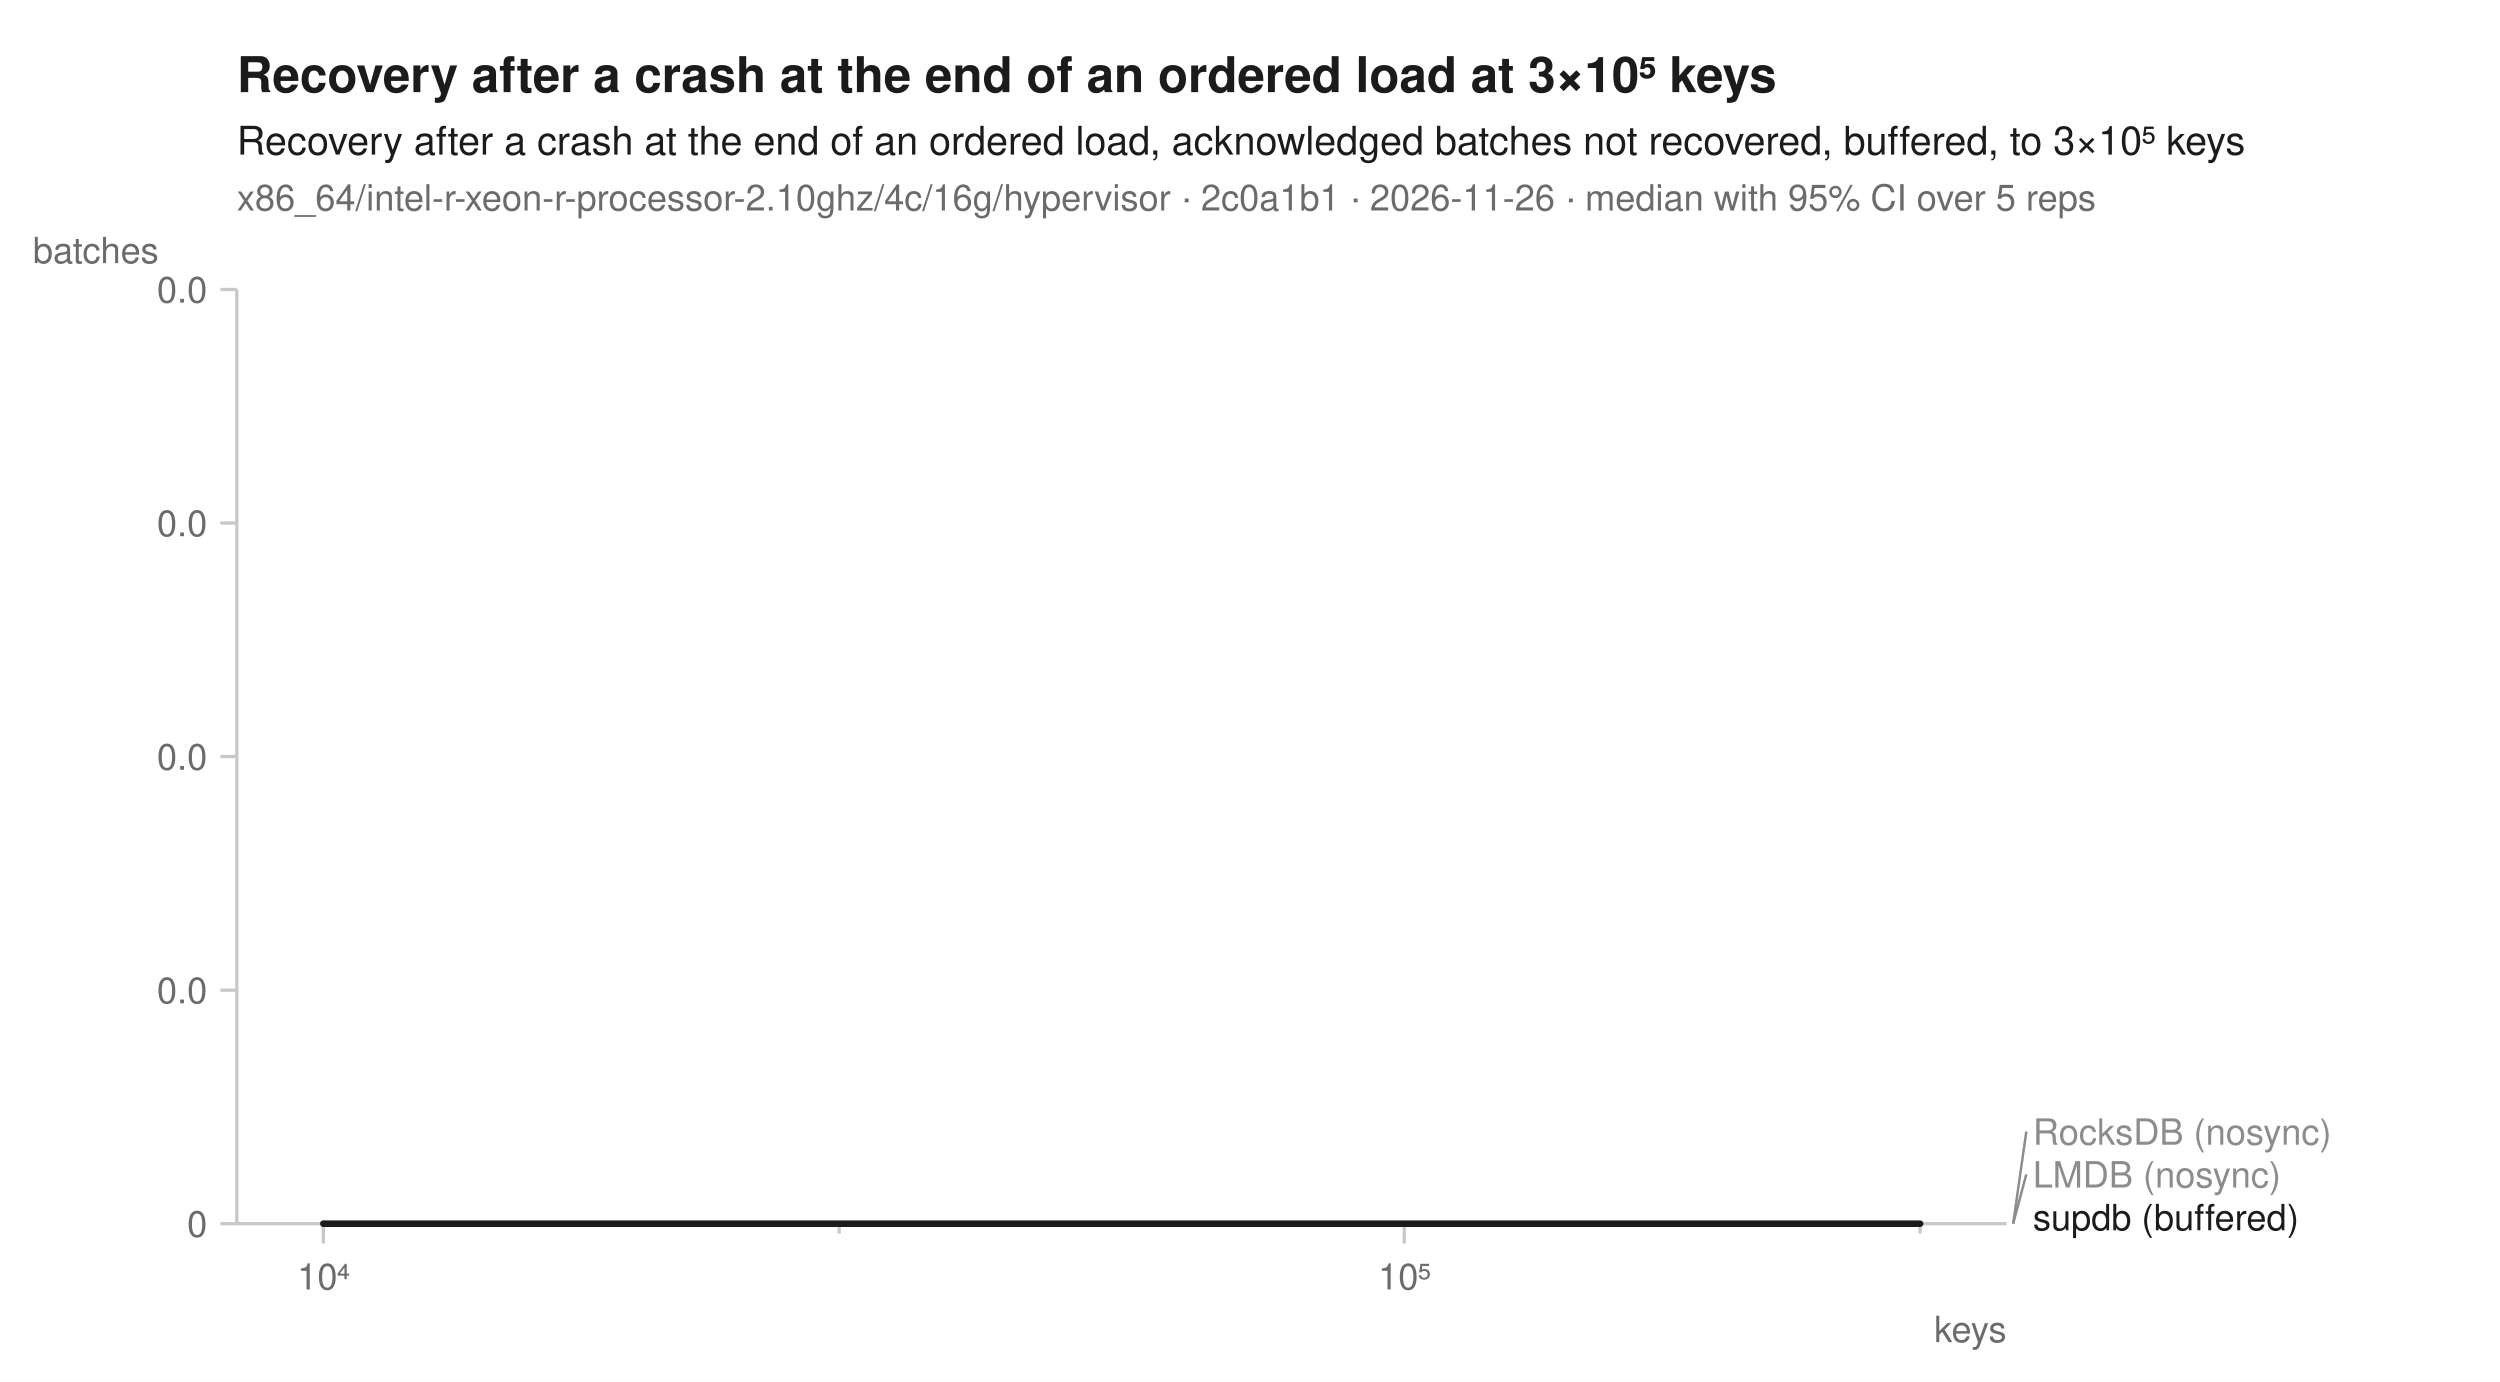
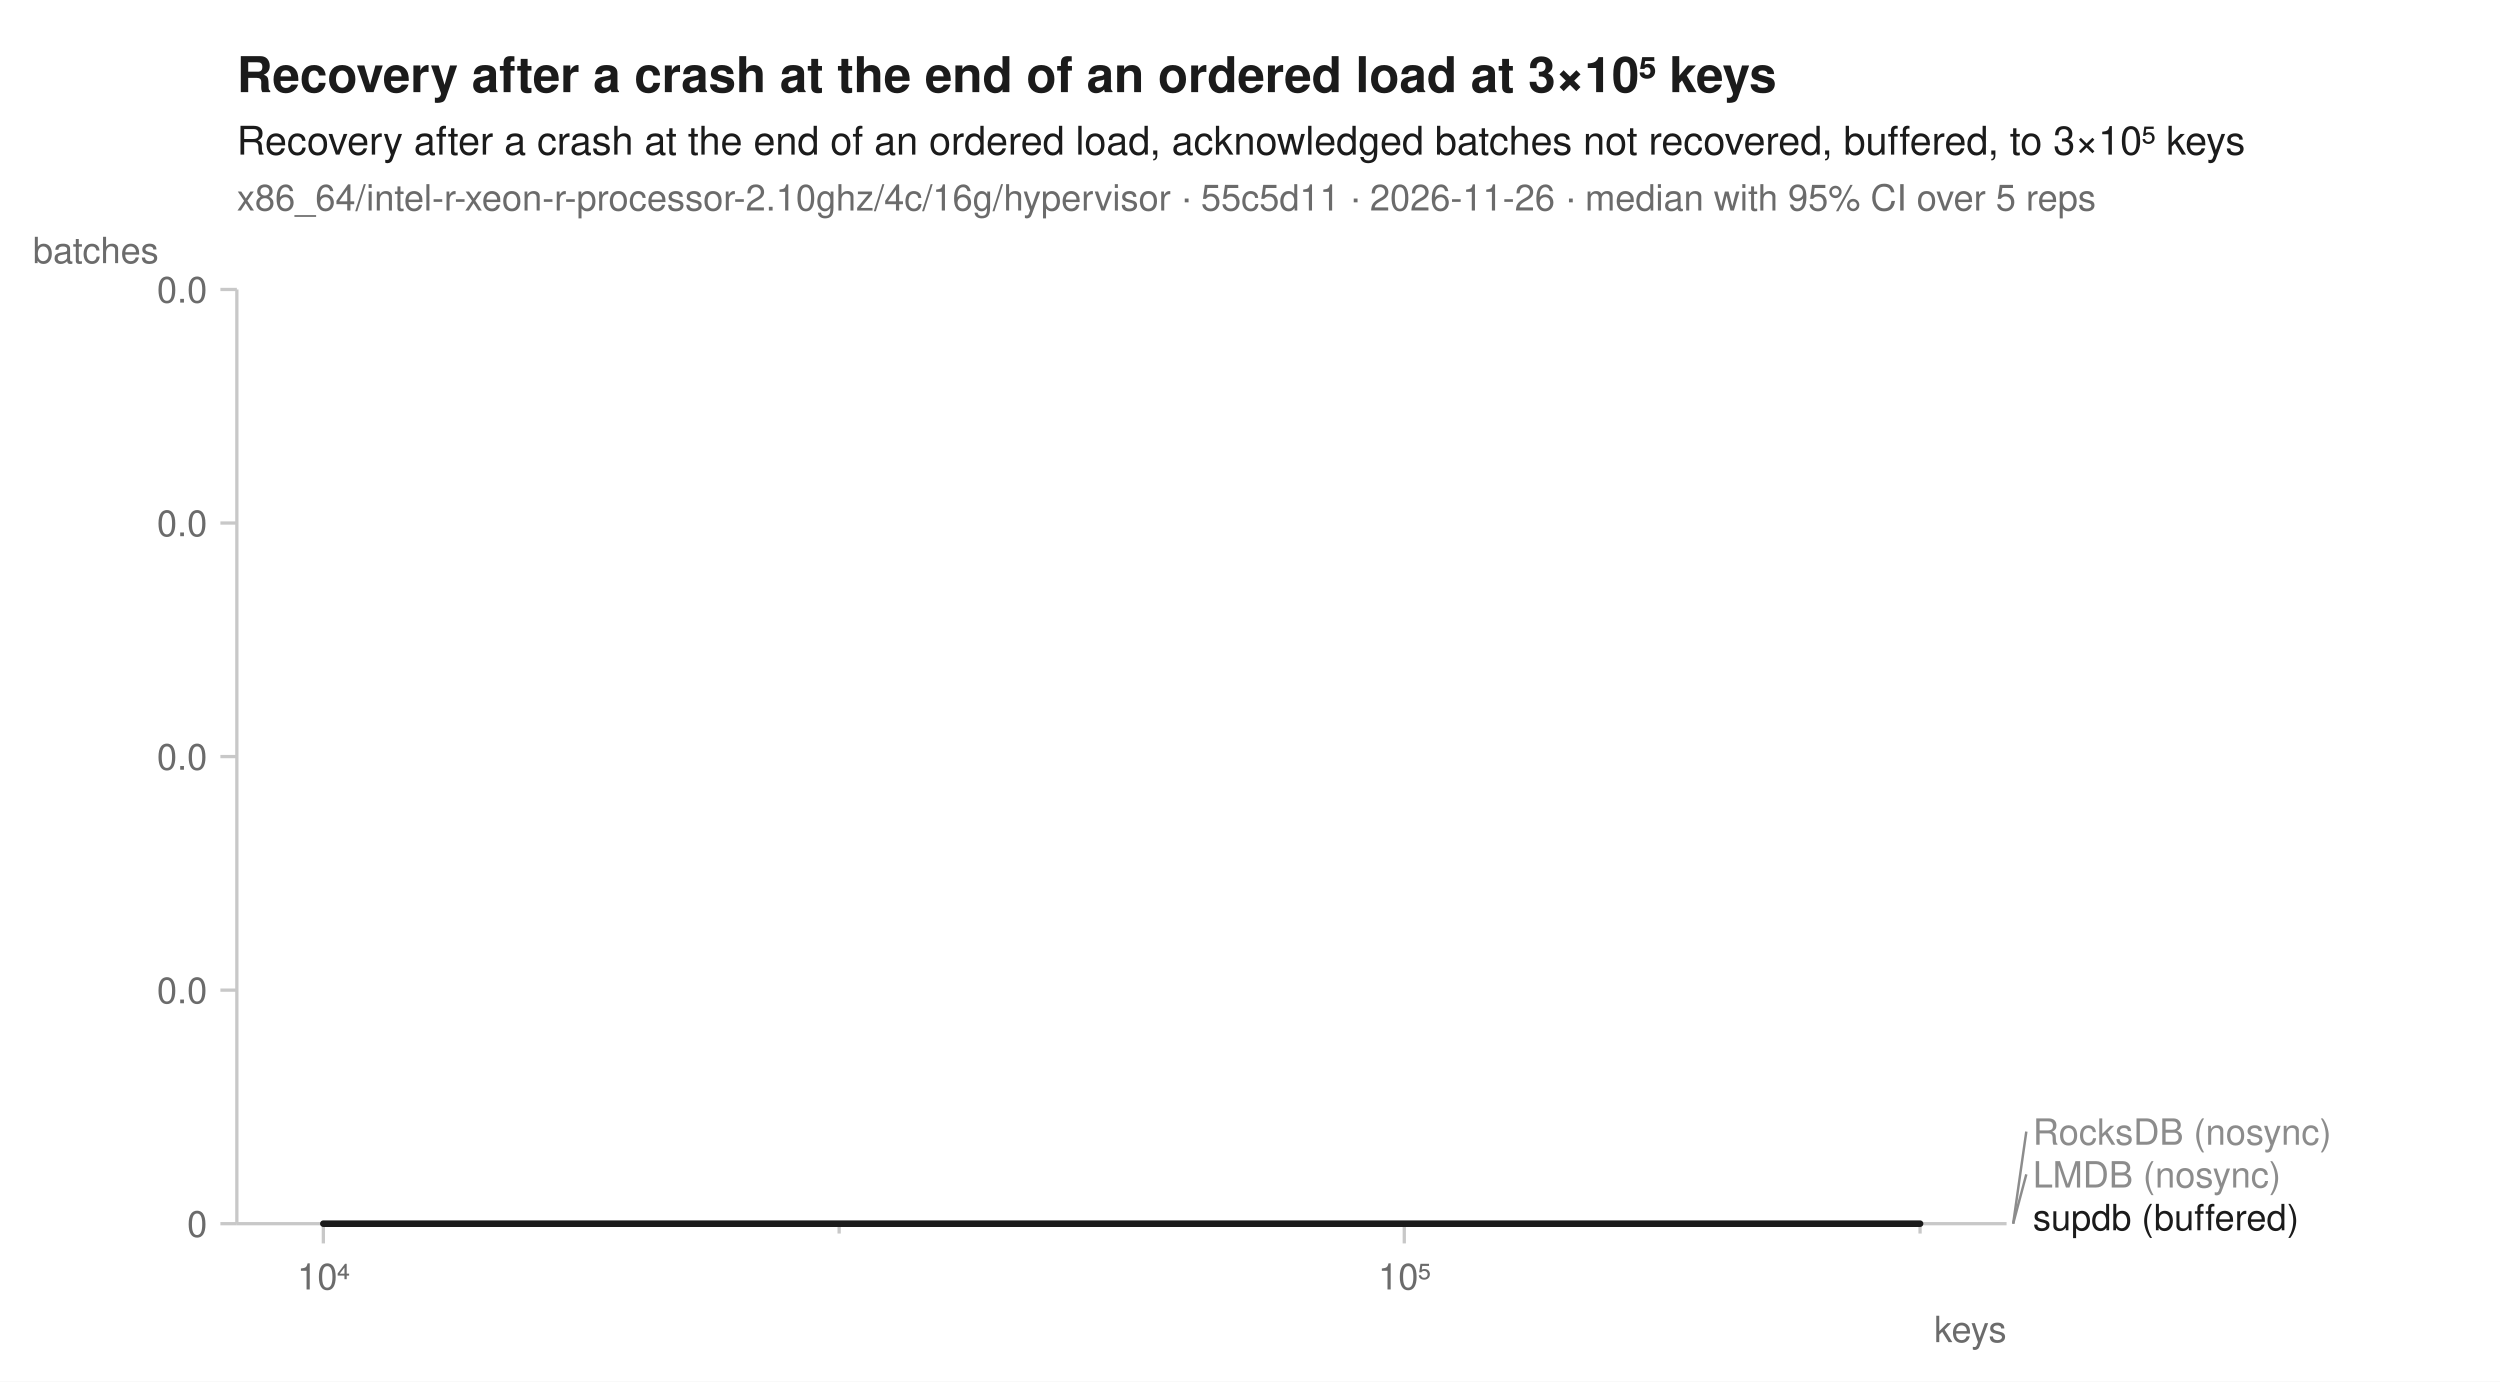
<svg xmlns="http://www.w3.org/2000/svg" width="760" height="420" viewBox="0 0 760 420" font-family="-apple-system, BlinkMacSystemFont, 'Segoe UI', Helvetica, Arial, sans-serif" fill="#1b1b1b">
  <rect width="760" height="420" fill="white" />
  <text x="72" y="28" font-size="15" font-weight="600">Recovery after a crash at the end of an ordered load at 3×10⁵ keys</text>
  <text x="72" y="47" font-size="12">Recovery after a crash at the end of an ordered load, acknowledged batches not recovered, buffered, to 3×10⁵ keys</text>
-   <text x="72" y="64" font-size="11" fill="#6b6b6b">x86_64/intel-r-xeon-r-processor-2.10ghz/4c/16g/hypervisor · 2c0a1b1 · 2026-11-26 · median with 95% CI over 5 reps</text>
+   <text x="72" y="64" font-size="11" fill="#6b6b6b">x86_64/intel-r-xeon-r-processor-2.10ghz/4c/16g/hypervisor · 55c5d11 · 2026-11-26 · median with 95% CI over 5 reps</text>
  <line x1="72" y1="372" x2="610" y2="372" stroke="#c8c8c8" stroke-width="1" />
  <line x1="72" y1="88" x2="72" y2="372" stroke="#c8c8c8" stroke-width="1" />
  <line x1="98.3" y1="372" x2="98.3" y2="378" stroke="#c8c8c8" stroke-width="1" />
  <text x="98.3" y="392" font-size="11" text-anchor="middle" fill="#6b6b6b">10⁴</text>
  <line x1="255.1" y1="372" x2="255.1" y2="375" stroke="#c8c8c8" stroke-width="1" />
  <line x1="426.9" y1="372" x2="426.9" y2="378" stroke="#c8c8c8" stroke-width="1" />
  <text x="426.9" y="392" font-size="11" text-anchor="middle" fill="#6b6b6b">10⁵</text>
  <line x1="583.7" y1="372" x2="583.7" y2="375" stroke="#c8c8c8" stroke-width="1" />
  <text x="610" y="408" font-size="11" text-anchor="end" fill="#6b6b6b">keys</text>
  <line x1="67" y1="372.0" x2="72" y2="372.0" stroke="#c8c8c8" stroke-width="1" />
  <text x="63" y="376.0" font-size="11" text-anchor="end" fill="#6b6b6b">0</text>
  <line x1="67" y1="301.0" x2="72" y2="301.0" stroke="#c8c8c8" stroke-width="1" />
  <text x="63" y="305.0" font-size="11" text-anchor="end" fill="#6b6b6b">0.0</text>
  <line x1="67" y1="230.0" x2="72" y2="230.0" stroke="#c8c8c8" stroke-width="1" />
  <text x="63" y="234.0" font-size="11" text-anchor="end" fill="#6b6b6b">0.0</text>
  <line x1="67" y1="159.0" x2="72" y2="159.0" stroke="#c8c8c8" stroke-width="1" />
  <text x="63" y="163.0" font-size="11" text-anchor="end" fill="#6b6b6b">0.0</text>
  <line x1="67" y1="88.0" x2="72" y2="88.0" stroke="#c8c8c8" stroke-width="1" />
  <text x="63" y="92.0" font-size="11" text-anchor="end" fill="#6b6b6b">0.0</text>
  <text x="10" y="80" font-size="11" text-anchor="start" fill="#6b6b6b">batches</text>
  <path d="M98.3,372.0 L255.1,372.0 L426.9,372.0 L583.7,372.0 L583.7,372.0 L426.9,372.0 L255.1,372.0 L98.3,372.0 Z" fill="#8c8c8c" fill-opacity="0.10" />
  <path d="M98.3,372.0 L255.1,372.0 L426.9,372.0 L583.7,372.0 L583.7,372.0 L426.9,372.0 L255.1,372.0 L98.3,372.0 Z" fill="#8c8c8c" fill-opacity="0.10" />
  <path d="M98.3,372.0 L255.1,372.0 L426.9,372.0 L583.7,372.0 L583.7,372.0 L426.9,372.0 L255.1,372.0 L98.3,372.0 Z" fill="#1b1b1b" fill-opacity="0.10" />
  <path d="M98.3,372.0 L255.1,372.0 L426.9,372.0 L583.7,372.0 " fill="none" stroke="#8c8c8c" stroke-width="1.6" stroke-linejoin="round" stroke-linecap="round" stroke-dasharray="7,4" />
  <path d="M98.3,372.0 L255.1,372.0 L426.9,372.0 L583.7,372.0 " fill="none" stroke="#8c8c8c" stroke-width="1.6" stroke-linejoin="round" stroke-linecap="round" />
  <path d="M98.3,372.0 L255.1,372.0 L426.9,372.0 L583.7,372.0 " fill="none" stroke="#1b1b1b" stroke-width="2" stroke-linejoin="round" stroke-linecap="round" />
  <line x1="612.0" y1="372.0" x2="616.0" y2="344.0" stroke="#8c8c8c" stroke-width="0.75" />
  <text x="618.0" y="348.0" font-size="11" fill="#8c8c8c">RocksDB (nosync)</text>
  <line x1="612.0" y1="372.0" x2="616.0" y2="357.0" stroke="#8c8c8c" stroke-width="0.75" />
  <text x="618.0" y="361.0" font-size="11" fill="#8c8c8c">LMDB (nosync)</text>
  <text x="618.0" y="374.0" font-size="11" fill="#1b1b1b">supdb (buffered)</text>
</svg>
